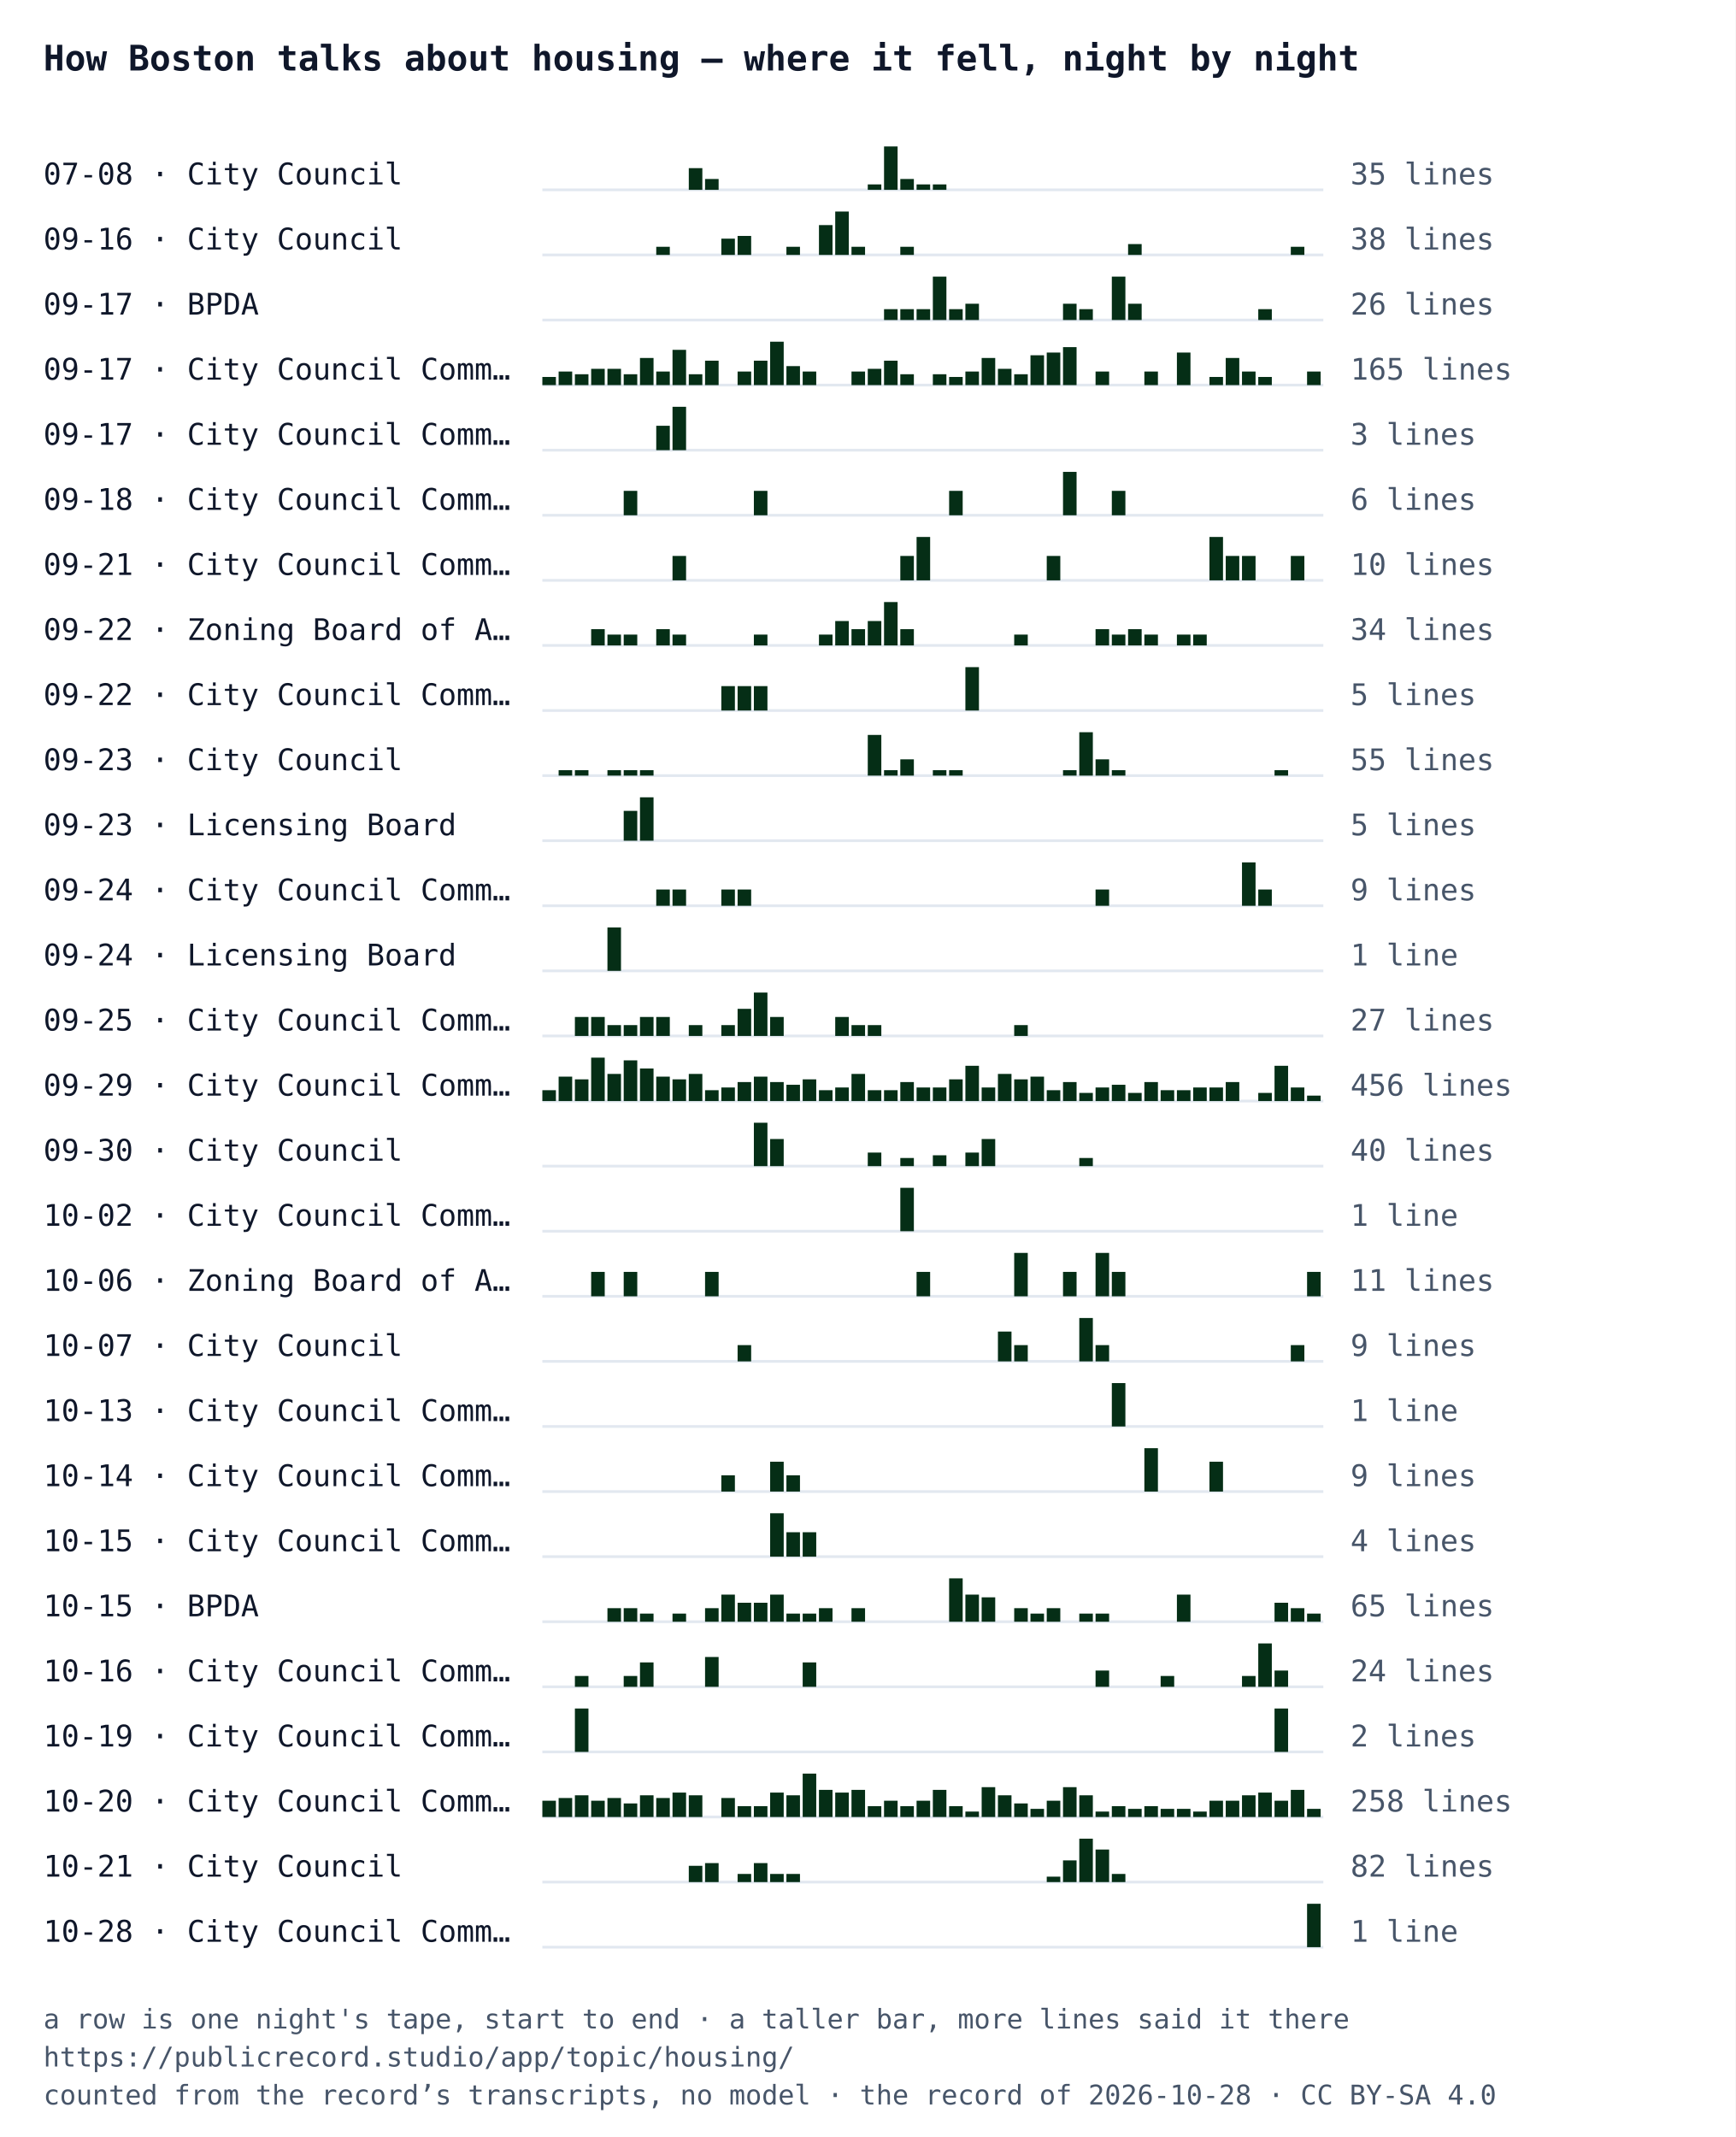
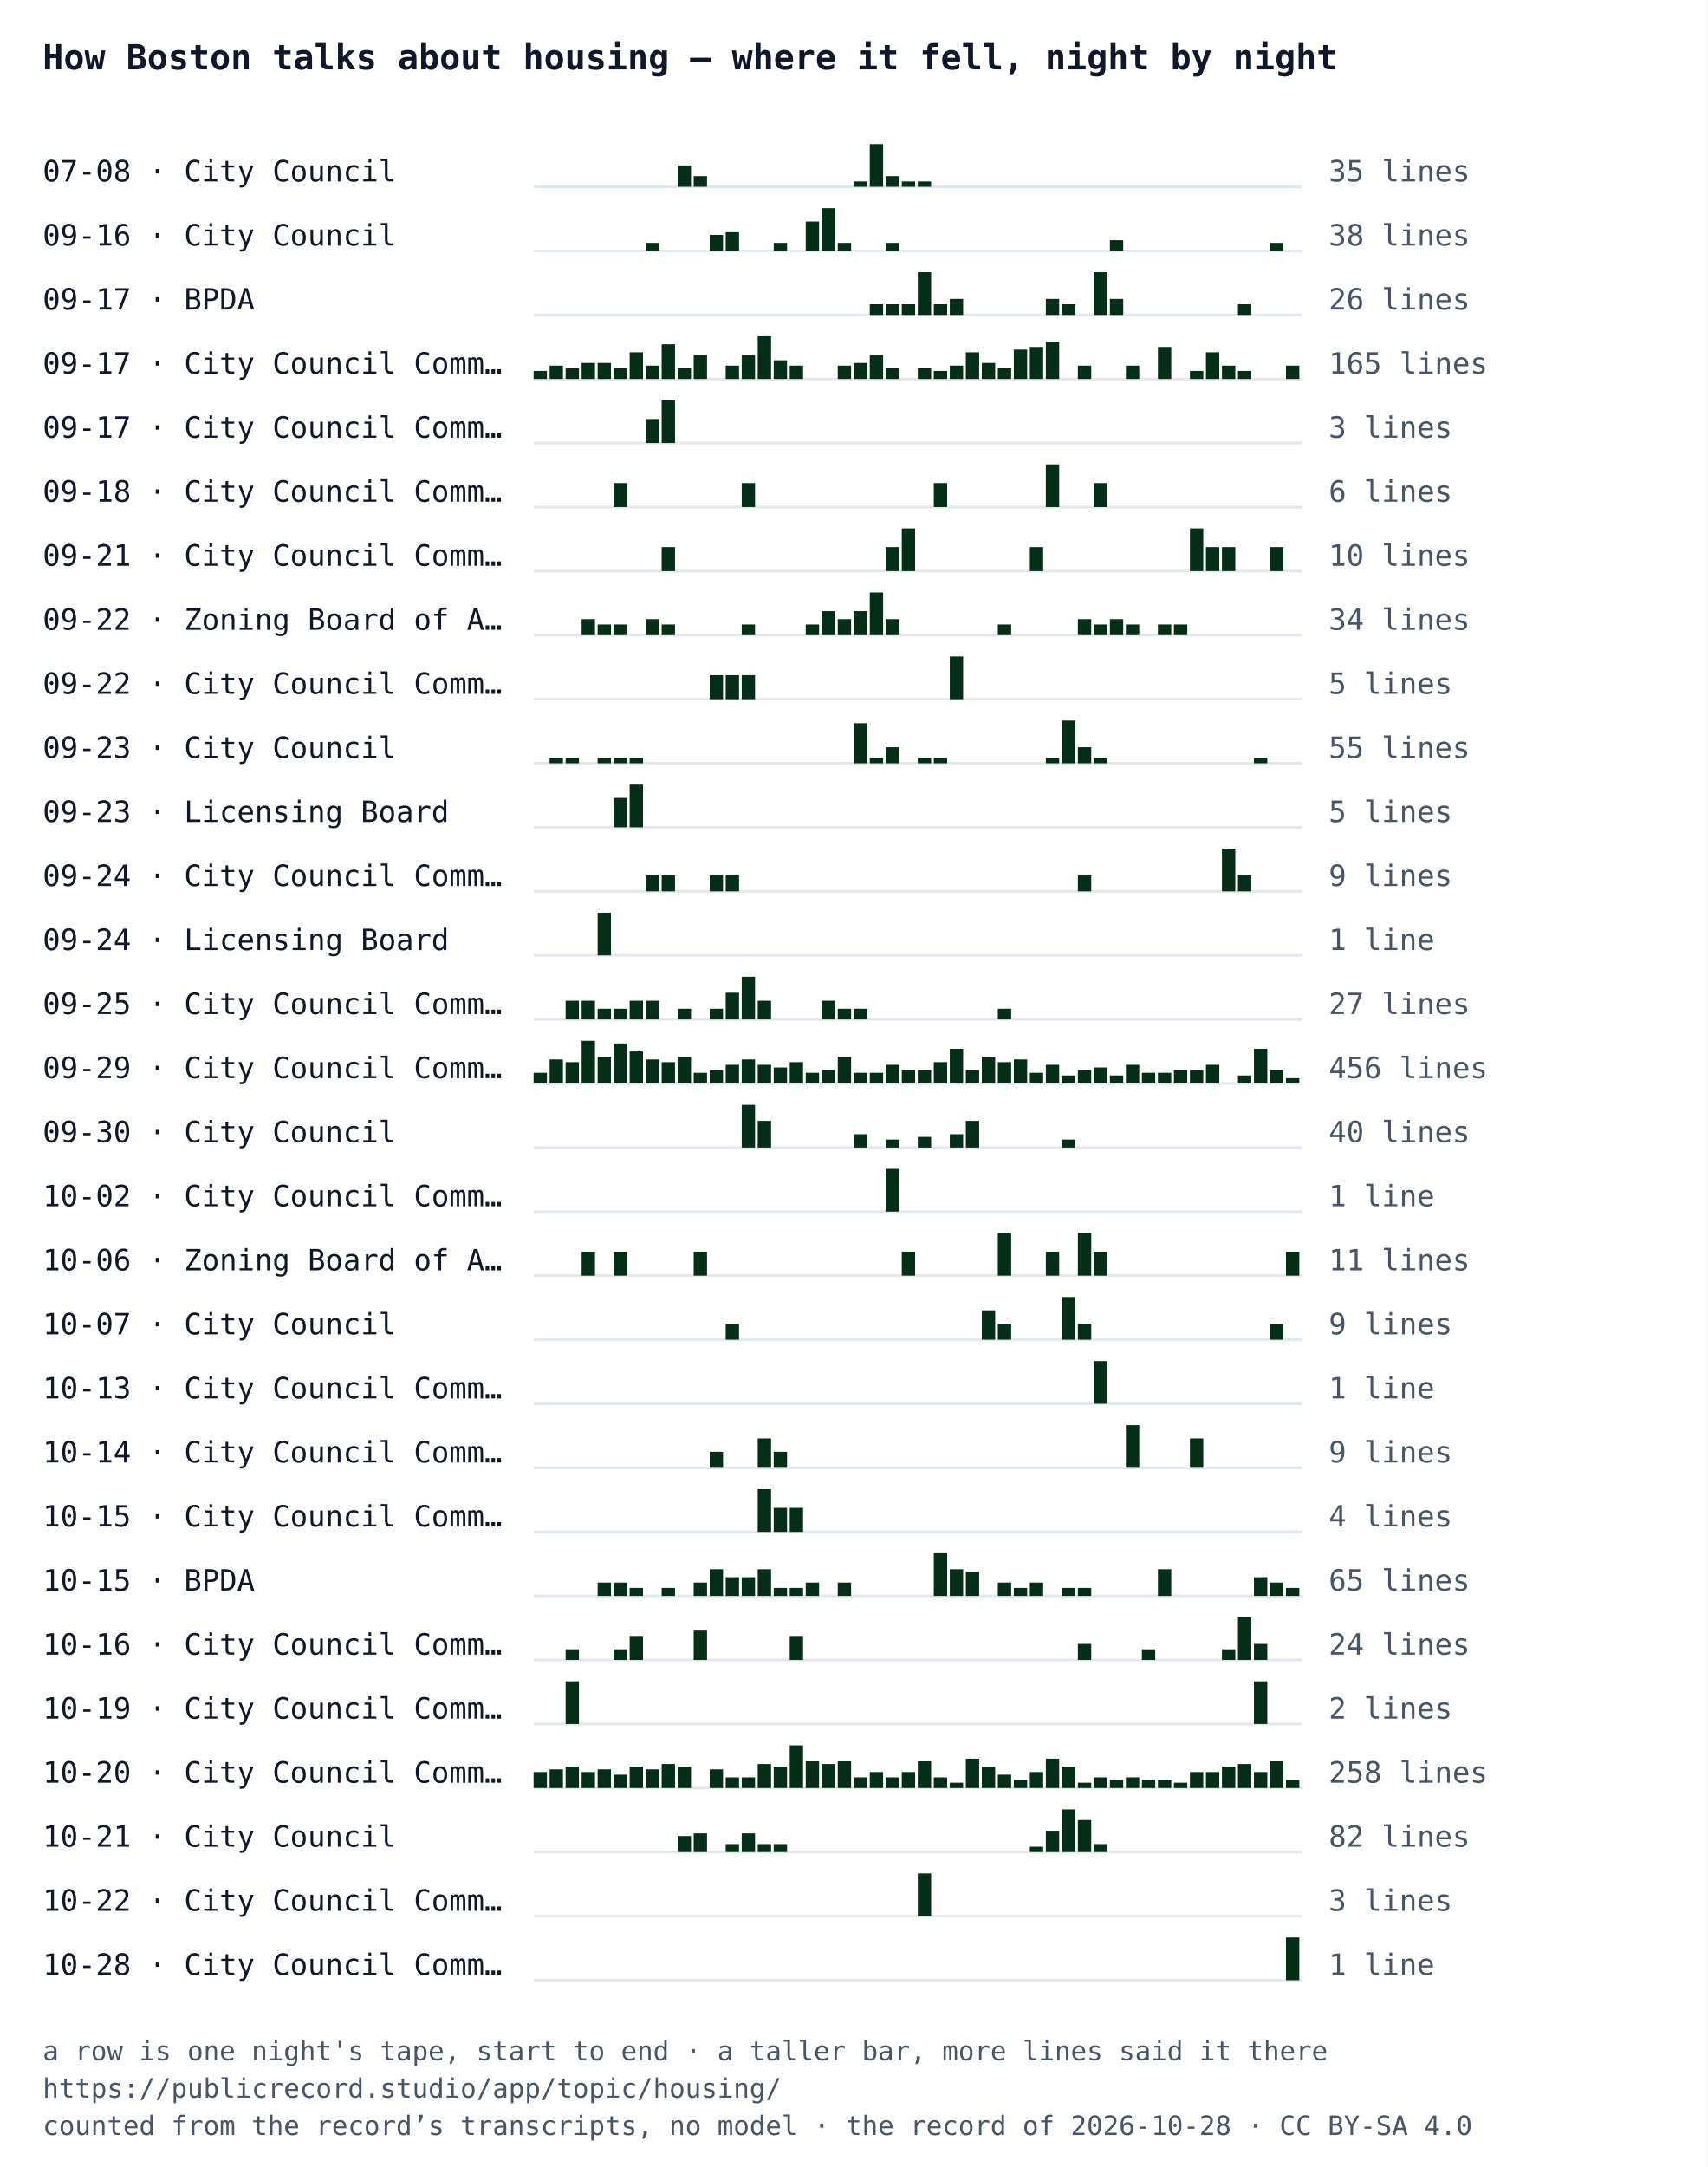
- <svg xmlns="http://www.w3.org/2000/svg" width="640" height="788" viewBox="0 0 640 788" font-family="IBM Plex Mono, Menlo, Consolas, monospace">
-   <rect width="640" height="788" fill="#ffffff" />
+ <svg xmlns="http://www.w3.org/2000/svg" width="640" height="812" viewBox="0 0 640 812" font-family="IBM Plex Mono, Menlo, Consolas, monospace">
+   <rect width="640" height="812" fill="#ffffff" />
  <text x="16" y="26" font-size="13" font-weight="700" fill="#0f172a">How Boston talks about housing — where it fell, night by night</text>
  <text x="16" y="68" font-size="11" fill="#0f172a">07-08 · City Council</text>
  <line x1="200" y1="70" x2="488" y2="70" stroke="#e2e8f0" />
  <rect x="254" y="62" width="5" height="8" fill="#052e16" />
  <rect x="260" y="66" width="5" height="4" fill="#052e16" />
  <rect x="320" y="68" width="5" height="2" fill="#052e16" />
  <rect x="326" y="54" width="5" height="16" fill="#052e16" />
  <rect x="332" y="66" width="5" height="4" fill="#052e16" />
  <rect x="338" y="68" width="5" height="2" fill="#052e16" />
  <rect x="344" y="68" width="5" height="2" fill="#052e16" />
  <text x="498" y="68" font-size="11" fill="#475569">35 lines</text>
  <text x="16" y="92" font-size="11" fill="#0f172a">09-16 · City Council</text>
  <line x1="200" y1="94" x2="488" y2="94" stroke="#e2e8f0" />
  <rect x="242" y="91" width="5" height="3" fill="#052e16" />
  <rect x="266" y="88" width="5" height="6" fill="#052e16" />
  <rect x="272" y="87" width="5" height="7" fill="#052e16" />
  <rect x="290" y="91" width="5" height="3" fill="#052e16" />
  <rect x="302" y="83" width="5" height="11" fill="#052e16" />
  <rect x="308" y="78" width="5" height="16" fill="#052e16" />
  <rect x="314" y="91" width="5" height="3" fill="#052e16" />
  <rect x="332" y="91" width="5" height="3" fill="#052e16" />
  <rect x="416" y="90" width="5" height="4" fill="#052e16" />
  <rect x="476" y="91" width="5" height="3" fill="#052e16" />
  <text x="498" y="92" font-size="11" fill="#475569">38 lines</text>
  <text x="16" y="116" font-size="11" fill="#0f172a">09-17 · BPDA</text>
  <line x1="200" y1="118" x2="488" y2="118" stroke="#e2e8f0" />
  <rect x="326" y="114" width="5" height="4" fill="#052e16" />
  <rect x="332" y="114" width="5" height="4" fill="#052e16" />
  <rect x="338" y="114" width="5" height="4" fill="#052e16" />
  <rect x="344" y="102" width="5" height="16" fill="#052e16" />
  <rect x="350" y="114" width="5" height="4" fill="#052e16" />
  <rect x="356" y="112" width="5" height="6" fill="#052e16" />
  <rect x="392" y="112" width="5" height="6" fill="#052e16" />
  <rect x="398" y="114" width="5" height="4" fill="#052e16" />
  <rect x="410" y="102" width="5" height="16" fill="#052e16" />
  <rect x="416" y="112" width="5" height="6" fill="#052e16" />
  <rect x="464" y="114" width="5" height="4" fill="#052e16" />
  <text x="498" y="116" font-size="11" fill="#475569">26 lines</text>
  <text x="16" y="140" font-size="11" fill="#0f172a">09-17 · City Council Comm…</text>
  <line x1="200" y1="142" x2="488" y2="142" stroke="#e2e8f0" />
  <rect x="200" y="139" width="5" height="3" fill="#052e16" />
  <rect x="206" y="137" width="5" height="5" fill="#052e16" />
  <rect x="212" y="138" width="5" height="4" fill="#052e16" />
  <rect x="218" y="136" width="5" height="6" fill="#052e16" />
  <rect x="224" y="136" width="5" height="6" fill="#052e16" />
  <rect x="230" y="138" width="5" height="4" fill="#052e16" />
  <rect x="236" y="132" width="5" height="10" fill="#052e16" />
  <rect x="242" y="137" width="5" height="5" fill="#052e16" />
  <rect x="248" y="129" width="5" height="13" fill="#052e16" />
  <rect x="254" y="138" width="5" height="4" fill="#052e16" />
  <rect x="260" y="133" width="5" height="9" fill="#052e16" />
  <rect x="272" y="137" width="5" height="5" fill="#052e16" />
  <rect x="278" y="133" width="5" height="9" fill="#052e16" />
  <rect x="284" y="126" width="5" height="16" fill="#052e16" />
  <rect x="290" y="135" width="5" height="7" fill="#052e16" />
  <rect x="296" y="137" width="5" height="5" fill="#052e16" />
  <rect x="314" y="137" width="5" height="5" fill="#052e16" />
  <rect x="320" y="136" width="5" height="6" fill="#052e16" />
  <rect x="326" y="133" width="5" height="9" fill="#052e16" />
  <rect x="332" y="138" width="5" height="4" fill="#052e16" />
  <rect x="344" y="138" width="5" height="4" fill="#052e16" />
  <rect x="350" y="139" width="5" height="3" fill="#052e16" />
  <rect x="356" y="137" width="5" height="5" fill="#052e16" />
  <rect x="362" y="132" width="5" height="10" fill="#052e16" />
  <rect x="368" y="136" width="5" height="6" fill="#052e16" />
  <rect x="374" y="138" width="5" height="4" fill="#052e16" />
  <rect x="380" y="131" width="5" height="11" fill="#052e16" />
  <rect x="386" y="130" width="5" height="12" fill="#052e16" />
  <rect x="392" y="128" width="5" height="14" fill="#052e16" />
  <rect x="404" y="137" width="5" height="5" fill="#052e16" />
  <rect x="422" y="137" width="5" height="5" fill="#052e16" />
  <rect x="434" y="130" width="5" height="12" fill="#052e16" />
  <rect x="446" y="139" width="5" height="3" fill="#052e16" />
  <rect x="452" y="132" width="5" height="10" fill="#052e16" />
  <rect x="458" y="137" width="5" height="5" fill="#052e16" />
  <rect x="464" y="139" width="5" height="3" fill="#052e16" />
  <rect x="482" y="137" width="5" height="5" fill="#052e16" />
  <text x="498" y="140" font-size="11" fill="#475569">165 lines</text>
  <text x="16" y="164" font-size="11" fill="#0f172a">09-17 · City Council Comm…</text>
  <line x1="200" y1="166" x2="488" y2="166" stroke="#e2e8f0" />
  <rect x="242" y="157" width="5" height="9" fill="#052e16" />
  <rect x="248" y="150" width="5" height="16" fill="#052e16" />
  <text x="498" y="164" font-size="11" fill="#475569">3 lines</text>
  <text x="16" y="188" font-size="11" fill="#0f172a">09-18 · City Council Comm…</text>
  <line x1="200" y1="190" x2="488" y2="190" stroke="#e2e8f0" />
  <rect x="230" y="181" width="5" height="9" fill="#052e16" />
  <rect x="278" y="181" width="5" height="9" fill="#052e16" />
  <rect x="350" y="181" width="5" height="9" fill="#052e16" />
  <rect x="392" y="174" width="5" height="16" fill="#052e16" />
  <rect x="410" y="181" width="5" height="9" fill="#052e16" />
  <text x="498" y="188" font-size="11" fill="#475569">6 lines</text>
  <text x="16" y="212" font-size="11" fill="#0f172a">09-21 · City Council Comm…</text>
  <line x1="200" y1="214" x2="488" y2="214" stroke="#e2e8f0" />
  <rect x="248" y="205" width="5" height="9" fill="#052e16" />
  <rect x="332" y="205" width="5" height="9" fill="#052e16" />
  <rect x="338" y="198" width="5" height="16" fill="#052e16" />
  <rect x="386" y="205" width="5" height="9" fill="#052e16" />
  <rect x="446" y="198" width="5" height="16" fill="#052e16" />
  <rect x="452" y="205" width="5" height="9" fill="#052e16" />
  <rect x="458" y="205" width="5" height="9" fill="#052e16" />
  <rect x="476" y="205" width="5" height="9" fill="#052e16" />
  <text x="498" y="212" font-size="11" fill="#475569">10 lines</text>
  <text x="16" y="236" font-size="11" fill="#0f172a">09-22 · Zoning Board of A…</text>
  <line x1="200" y1="238" x2="488" y2="238" stroke="#e2e8f0" />
  <rect x="218" y="232" width="5" height="6" fill="#052e16" />
  <rect x="224" y="234" width="5" height="4" fill="#052e16" />
  <rect x="230" y="234" width="5" height="4" fill="#052e16" />
  <rect x="242" y="232" width="5" height="6" fill="#052e16" />
  <rect x="248" y="234" width="5" height="4" fill="#052e16" />
  <rect x="278" y="234" width="5" height="4" fill="#052e16" />
  <rect x="302" y="234" width="5" height="4" fill="#052e16" />
  <rect x="308" y="229" width="5" height="9" fill="#052e16" />
  <rect x="314" y="232" width="5" height="6" fill="#052e16" />
  <rect x="320" y="229" width="5" height="9" fill="#052e16" />
  <rect x="326" y="222" width="5" height="16" fill="#052e16" />
  <rect x="332" y="232" width="5" height="6" fill="#052e16" />
  <rect x="374" y="234" width="5" height="4" fill="#052e16" />
  <rect x="404" y="232" width="5" height="6" fill="#052e16" />
  <rect x="410" y="234" width="5" height="4" fill="#052e16" />
  <rect x="416" y="232" width="5" height="6" fill="#052e16" />
  <rect x="422" y="234" width="5" height="4" fill="#052e16" />
  <rect x="434" y="234" width="5" height="4" fill="#052e16" />
  <rect x="440" y="234" width="5" height="4" fill="#052e16" />
  <text x="498" y="236" font-size="11" fill="#475569">34 lines</text>
  <text x="16" y="260" font-size="11" fill="#0f172a">09-22 · City Council Comm…</text>
  <line x1="200" y1="262" x2="488" y2="262" stroke="#e2e8f0" />
  <rect x="266" y="253" width="5" height="9" fill="#052e16" />
  <rect x="272" y="253" width="5" height="9" fill="#052e16" />
  <rect x="278" y="253" width="5" height="9" fill="#052e16" />
  <rect x="356" y="246" width="5" height="16" fill="#052e16" />
  <text x="498" y="260" font-size="11" fill="#475569">5 lines</text>
  <text x="16" y="284" font-size="11" fill="#0f172a">09-23 · City Council</text>
  <line x1="200" y1="286" x2="488" y2="286" stroke="#e2e8f0" />
  <rect x="206" y="284" width="5" height="2" fill="#052e16" />
  <rect x="212" y="284" width="5" height="2" fill="#052e16" />
  <rect x="224" y="284" width="5" height="2" fill="#052e16" />
  <rect x="230" y="284" width="5" height="2" fill="#052e16" />
  <rect x="236" y="284" width="5" height="2" fill="#052e16" />
  <rect x="320" y="271" width="5" height="15" fill="#052e16" />
  <rect x="326" y="284" width="5" height="2" fill="#052e16" />
  <rect x="332" y="280" width="5" height="6" fill="#052e16" />
  <rect x="344" y="284" width="5" height="2" fill="#052e16" />
  <rect x="350" y="284" width="5" height="2" fill="#052e16" />
  <rect x="392" y="284" width="5" height="2" fill="#052e16" />
  <rect x="398" y="270" width="5" height="16" fill="#052e16" />
  <rect x="404" y="280" width="5" height="6" fill="#052e16" />
  <rect x="410" y="284" width="5" height="2" fill="#052e16" />
  <rect x="470" y="284" width="5" height="2" fill="#052e16" />
  <text x="498" y="284" font-size="11" fill="#475569">55 lines</text>
  <text x="16" y="308" font-size="11" fill="#0f172a">09-23 · Licensing Board</text>
  <line x1="200" y1="310" x2="488" y2="310" stroke="#e2e8f0" />
  <rect x="230" y="299" width="5" height="11" fill="#052e16" />
  <rect x="236" y="294" width="5" height="16" fill="#052e16" />
  <text x="498" y="308" font-size="11" fill="#475569">5 lines</text>
  <text x="16" y="332" font-size="11" fill="#0f172a">09-24 · City Council Comm…</text>
  <line x1="200" y1="334" x2="488" y2="334" stroke="#e2e8f0" />
  <rect x="242" y="328" width="5" height="6" fill="#052e16" />
  <rect x="248" y="328" width="5" height="6" fill="#052e16" />
  <rect x="266" y="328" width="5" height="6" fill="#052e16" />
  <rect x="272" y="328" width="5" height="6" fill="#052e16" />
  <rect x="404" y="328" width="5" height="6" fill="#052e16" />
  <rect x="458" y="318" width="5" height="16" fill="#052e16" />
  <rect x="464" y="328" width="5" height="6" fill="#052e16" />
  <text x="498" y="332" font-size="11" fill="#475569">9 lines</text>
  <text x="16" y="356" font-size="11" fill="#0f172a">09-24 · Licensing Board</text>
  <line x1="200" y1="358" x2="488" y2="358" stroke="#e2e8f0" />
  <rect x="224" y="342" width="5" height="16" fill="#052e16" />
  <text x="498" y="356" font-size="11" fill="#475569">1 line</text>
  <text x="16" y="380" font-size="11" fill="#0f172a">09-25 · City Council Comm…</text>
  <line x1="200" y1="382" x2="488" y2="382" stroke="#e2e8f0" />
  <rect x="212" y="375" width="5" height="7" fill="#052e16" />
  <rect x="218" y="375" width="5" height="7" fill="#052e16" />
  <rect x="224" y="378" width="5" height="4" fill="#052e16" />
  <rect x="230" y="378" width="5" height="4" fill="#052e16" />
  <rect x="236" y="375" width="5" height="7" fill="#052e16" />
  <rect x="242" y="375" width="5" height="7" fill="#052e16" />
  <rect x="254" y="378" width="5" height="4" fill="#052e16" />
  <rect x="266" y="378" width="5" height="4" fill="#052e16" />
  <rect x="272" y="372" width="5" height="10" fill="#052e16" />
  <rect x="278" y="366" width="5" height="16" fill="#052e16" />
  <rect x="284" y="375" width="5" height="7" fill="#052e16" />
  <rect x="308" y="375" width="5" height="7" fill="#052e16" />
  <rect x="314" y="378" width="5" height="4" fill="#052e16" />
  <rect x="320" y="378" width="5" height="4" fill="#052e16" />
  <rect x="374" y="378" width="5" height="4" fill="#052e16" />
  <text x="498" y="380" font-size="11" fill="#475569">27 lines</text>
  <text x="16" y="404" font-size="11" fill="#0f172a">09-29 · City Council Comm…</text>
  <line x1="200" y1="406" x2="488" y2="406" stroke="#e2e8f0" />
  <rect x="200" y="402" width="5" height="4" fill="#052e16" />
  <rect x="206" y="397" width="5" height="9" fill="#052e16" />
  <rect x="212" y="398" width="5" height="8" fill="#052e16" />
  <rect x="218" y="390" width="5" height="16" fill="#052e16" />
  <rect x="224" y="396" width="5" height="10" fill="#052e16" />
  <rect x="230" y="391" width="5" height="15" fill="#052e16" />
  <rect x="236" y="394" width="5" height="12" fill="#052e16" />
  <rect x="242" y="397" width="5" height="9" fill="#052e16" />
  <rect x="248" y="398" width="5" height="8" fill="#052e16" />
  <rect x="254" y="396" width="5" height="10" fill="#052e16" />
  <rect x="260" y="402" width="5" height="4" fill="#052e16" />
  <rect x="266" y="401" width="5" height="5" fill="#052e16" />
  <rect x="272" y="399" width="5" height="7" fill="#052e16" />
  <rect x="278" y="397" width="5" height="9" fill="#052e16" />
  <rect x="284" y="399" width="5" height="7" fill="#052e16" />
  <rect x="290" y="400" width="5" height="6" fill="#052e16" />
  <rect x="296" y="398" width="5" height="8" fill="#052e16" />
  <rect x="302" y="402" width="5" height="4" fill="#052e16" />
  <rect x="308" y="401" width="5" height="5" fill="#052e16" />
  <rect x="314" y="396" width="5" height="10" fill="#052e16" />
  <rect x="320" y="402" width="5" height="4" fill="#052e16" />
  <rect x="326" y="402" width="5" height="4" fill="#052e16" />
  <rect x="332" y="399" width="5" height="7" fill="#052e16" />
  <rect x="338" y="401" width="5" height="5" fill="#052e16" />
  <rect x="344" y="401" width="5" height="5" fill="#052e16" />
  <rect x="350" y="398" width="5" height="8" fill="#052e16" />
  <rect x="356" y="393" width="5" height="13" fill="#052e16" />
  <rect x="362" y="401" width="5" height="5" fill="#052e16" />
  <rect x="368" y="396" width="5" height="10" fill="#052e16" />
  <rect x="374" y="398" width="5" height="8" fill="#052e16" />
  <rect x="380" y="397" width="5" height="9" fill="#052e16" />
  <rect x="386" y="402" width="5" height="4" fill="#052e16" />
  <rect x="392" y="399" width="5" height="7" fill="#052e16" />
  <rect x="398" y="403" width="5" height="3" fill="#052e16" />
  <rect x="404" y="401" width="5" height="5" fill="#052e16" />
  <rect x="410" y="400" width="5" height="6" fill="#052e16" />
  <rect x="416" y="403" width="5" height="3" fill="#052e16" />
  <rect x="422" y="399" width="5" height="7" fill="#052e16" />
  <rect x="428" y="402" width="5" height="4" fill="#052e16" />
  <rect x="434" y="402" width="5" height="4" fill="#052e16" />
  <rect x="440" y="401" width="5" height="5" fill="#052e16" />
  <rect x="446" y="401" width="5" height="5" fill="#052e16" />
  <rect x="452" y="399" width="5" height="7" fill="#052e16" />
  <rect x="464" y="403" width="5" height="3" fill="#052e16" />
  <rect x="470" y="393" width="5" height="13" fill="#052e16" />
  <rect x="476" y="401" width="5" height="5" fill="#052e16" />
  <rect x="482" y="404" width="5" height="2" fill="#052e16" />
  <text x="498" y="404" font-size="11" fill="#475569">456 lines</text>
  <text x="16" y="428" font-size="11" fill="#0f172a">09-30 · City Council</text>
  <line x1="200" y1="430" x2="488" y2="430" stroke="#e2e8f0" />
  <rect x="278" y="414" width="5" height="16" fill="#052e16" />
  <rect x="284" y="420" width="5" height="10" fill="#052e16" />
  <rect x="320" y="425" width="5" height="5" fill="#052e16" />
  <rect x="332" y="427" width="5" height="3" fill="#052e16" />
  <rect x="344" y="426" width="5" height="4" fill="#052e16" />
  <rect x="356" y="425" width="5" height="5" fill="#052e16" />
  <rect x="362" y="420" width="5" height="10" fill="#052e16" />
  <rect x="398" y="427" width="5" height="3" fill="#052e16" />
  <text x="498" y="428" font-size="11" fill="#475569">40 lines</text>
  <text x="16" y="452" font-size="11" fill="#0f172a">10-02 · City Council Comm…</text>
  <line x1="200" y1="454" x2="488" y2="454" stroke="#e2e8f0" />
  <rect x="332" y="438" width="5" height="16" fill="#052e16" />
  <text x="498" y="452" font-size="11" fill="#475569">1 line</text>
  <text x="16" y="476" font-size="11" fill="#0f172a">10-06 · Zoning Board of A…</text>
  <line x1="200" y1="478" x2="488" y2="478" stroke="#e2e8f0" />
  <rect x="218" y="469" width="5" height="9" fill="#052e16" />
  <rect x="230" y="469" width="5" height="9" fill="#052e16" />
  <rect x="260" y="469" width="5" height="9" fill="#052e16" />
  <rect x="338" y="469" width="5" height="9" fill="#052e16" />
  <rect x="374" y="462" width="5" height="16" fill="#052e16" />
  <rect x="392" y="469" width="5" height="9" fill="#052e16" />
  <rect x="404" y="462" width="5" height="16" fill="#052e16" />
  <rect x="410" y="469" width="5" height="9" fill="#052e16" />
  <rect x="482" y="469" width="5" height="9" fill="#052e16" />
  <text x="498" y="476" font-size="11" fill="#475569">11 lines</text>
  <text x="16" y="500" font-size="11" fill="#0f172a">10-07 · City Council</text>
  <line x1="200" y1="502" x2="488" y2="502" stroke="#e2e8f0" />
  <rect x="272" y="496" width="5" height="6" fill="#052e16" />
  <rect x="368" y="491" width="5" height="11" fill="#052e16" />
  <rect x="374" y="496" width="5" height="6" fill="#052e16" />
  <rect x="398" y="486" width="5" height="16" fill="#052e16" />
  <rect x="404" y="496" width="5" height="6" fill="#052e16" />
  <rect x="476" y="496" width="5" height="6" fill="#052e16" />
  <text x="498" y="500" font-size="11" fill="#475569">9 lines</text>
  <text x="16" y="524" font-size="11" fill="#0f172a">10-13 · City Council Comm…</text>
  <line x1="200" y1="526" x2="488" y2="526" stroke="#e2e8f0" />
  <rect x="410" y="510" width="5" height="16" fill="#052e16" />
  <text x="498" y="524" font-size="11" fill="#475569">1 line</text>
  <text x="16" y="548" font-size="11" fill="#0f172a">10-14 · City Council Comm…</text>
  <line x1="200" y1="550" x2="488" y2="550" stroke="#e2e8f0" />
  <rect x="266" y="544" width="5" height="6" fill="#052e16" />
  <rect x="284" y="539" width="5" height="11" fill="#052e16" />
  <rect x="290" y="544" width="5" height="6" fill="#052e16" />
  <rect x="422" y="534" width="5" height="16" fill="#052e16" />
  <rect x="446" y="539" width="5" height="11" fill="#052e16" />
  <text x="498" y="548" font-size="11" fill="#475569">9 lines</text>
  <text x="16" y="572" font-size="11" fill="#0f172a">10-15 · City Council Comm…</text>
  <line x1="200" y1="574" x2="488" y2="574" stroke="#e2e8f0" />
  <rect x="284" y="558" width="5" height="16" fill="#052e16" />
  <rect x="290" y="565" width="5" height="9" fill="#052e16" />
  <rect x="296" y="565" width="5" height="9" fill="#052e16" />
  <text x="498" y="572" font-size="11" fill="#475569">4 lines</text>
  <text x="16" y="596" font-size="11" fill="#0f172a">10-15 · BPDA</text>
  <line x1="200" y1="598" x2="488" y2="598" stroke="#e2e8f0" />
  <rect x="224" y="593" width="5" height="5" fill="#052e16" />
  <rect x="230" y="593" width="5" height="5" fill="#052e16" />
  <rect x="236" y="595" width="5" height="3" fill="#052e16" />
  <rect x="248" y="595" width="5" height="3" fill="#052e16" />
  <rect x="260" y="593" width="5" height="5" fill="#052e16" />
  <rect x="266" y="588" width="5" height="10" fill="#052e16" />
  <rect x="272" y="591" width="5" height="7" fill="#052e16" />
  <rect x="278" y="591" width="5" height="7" fill="#052e16" />
  <rect x="284" y="588" width="5" height="10" fill="#052e16" />
  <rect x="290" y="595" width="5" height="3" fill="#052e16" />
  <rect x="296" y="595" width="5" height="3" fill="#052e16" />
  <rect x="302" y="593" width="5" height="5" fill="#052e16" />
  <rect x="314" y="593" width="5" height="5" fill="#052e16" />
  <rect x="350" y="582" width="5" height="16" fill="#052e16" />
  <rect x="356" y="588" width="5" height="10" fill="#052e16" />
  <rect x="362" y="589" width="5" height="9" fill="#052e16" />
  <rect x="374" y="593" width="5" height="5" fill="#052e16" />
  <rect x="380" y="595" width="5" height="3" fill="#052e16" />
  <rect x="386" y="593" width="5" height="5" fill="#052e16" />
  <rect x="398" y="595" width="5" height="3" fill="#052e16" />
  <rect x="404" y="595" width="5" height="3" fill="#052e16" />
  <rect x="434" y="588" width="5" height="10" fill="#052e16" />
  <rect x="470" y="591" width="5" height="7" fill="#052e16" />
  <rect x="476" y="593" width="5" height="5" fill="#052e16" />
  <rect x="482" y="595" width="5" height="3" fill="#052e16" />
  <text x="498" y="596" font-size="11" fill="#475569">65 lines</text>
  <text x="16" y="620" font-size="11" fill="#0f172a">10-16 · City Council Comm…</text>
  <line x1="200" y1="622" x2="488" y2="622" stroke="#e2e8f0" />
  <rect x="212" y="618" width="5" height="4" fill="#052e16" />
  <rect x="230" y="618" width="5" height="4" fill="#052e16" />
  <rect x="236" y="613" width="5" height="9" fill="#052e16" />
  <rect x="260" y="611" width="5" height="11" fill="#052e16" />
  <rect x="296" y="613" width="5" height="9" fill="#052e16" />
  <rect x="404" y="616" width="5" height="6" fill="#052e16" />
  <rect x="428" y="618" width="5" height="4" fill="#052e16" />
  <rect x="458" y="618" width="5" height="4" fill="#052e16" />
  <rect x="464" y="606" width="5" height="16" fill="#052e16" />
  <rect x="470" y="616" width="5" height="6" fill="#052e16" />
  <text x="498" y="620" font-size="11" fill="#475569">24 lines</text>
  <text x="16" y="644" font-size="11" fill="#0f172a">10-19 · City Council Comm…</text>
  <line x1="200" y1="646" x2="488" y2="646" stroke="#e2e8f0" />
  <rect x="212" y="630" width="5" height="16" fill="#052e16" />
  <rect x="470" y="630" width="5" height="16" fill="#052e16" />
  <text x="498" y="644" font-size="11" fill="#475569">2 lines</text>
  <text x="16" y="668" font-size="11" fill="#0f172a">10-20 · City Council Comm…</text>
  <line x1="200" y1="670" x2="488" y2="670" stroke="#e2e8f0" />
  <rect x="200" y="664" width="5" height="6" fill="#052e16" />
  <rect x="206" y="663" width="5" height="7" fill="#052e16" />
  <rect x="212" y="662" width="5" height="8" fill="#052e16" />
  <rect x="218" y="664" width="5" height="6" fill="#052e16" />
  <rect x="224" y="663" width="5" height="7" fill="#052e16" />
  <rect x="230" y="665" width="5" height="5" fill="#052e16" />
  <rect x="236" y="662" width="5" height="8" fill="#052e16" />
  <rect x="242" y="663" width="5" height="7" fill="#052e16" />
  <rect x="248" y="661" width="5" height="9" fill="#052e16" />
  <rect x="254" y="662" width="5" height="8" fill="#052e16" />
  <rect x="266" y="663" width="5" height="7" fill="#052e16" />
  <rect x="272" y="666" width="5" height="4" fill="#052e16" />
  <rect x="278" y="666" width="5" height="4" fill="#052e16" />
  <rect x="284" y="661" width="5" height="9" fill="#052e16" />
  <rect x="290" y="662" width="5" height="8" fill="#052e16" />
  <rect x="296" y="654" width="5" height="16" fill="#052e16" />
  <rect x="302" y="660" width="5" height="10" fill="#052e16" />
  <rect x="308" y="661" width="5" height="9" fill="#052e16" />
  <rect x="314" y="660" width="5" height="10" fill="#052e16" />
  <rect x="320" y="666" width="5" height="4" fill="#052e16" />
  <rect x="326" y="664" width="5" height="6" fill="#052e16" />
  <rect x="332" y="666" width="5" height="4" fill="#052e16" />
  <rect x="338" y="664" width="5" height="6" fill="#052e16" />
  <rect x="344" y="660" width="5" height="10" fill="#052e16" />
  <rect x="350" y="666" width="5" height="4" fill="#052e16" />
  <rect x="356" y="668" width="5" height="2" fill="#052e16" />
  <rect x="362" y="659" width="5" height="11" fill="#052e16" />
  <rect x="368" y="662" width="5" height="8" fill="#052e16" />
  <rect x="374" y="665" width="5" height="5" fill="#052e16" />
  <rect x="380" y="667" width="5" height="3" fill="#052e16" />
  <rect x="386" y="664" width="5" height="6" fill="#052e16" />
  <rect x="392" y="659" width="5" height="11" fill="#052e16" />
  <rect x="398" y="662" width="5" height="8" fill="#052e16" />
  <rect x="404" y="668" width="5" height="2" fill="#052e16" />
  <rect x="410" y="666" width="5" height="4" fill="#052e16" />
  <rect x="416" y="667" width="5" height="3" fill="#052e16" />
  <rect x="422" y="666" width="5" height="4" fill="#052e16" />
  <rect x="428" y="667" width="5" height="3" fill="#052e16" />
  <rect x="434" y="667" width="5" height="3" fill="#052e16" />
  <rect x="440" y="668" width="5" height="2" fill="#052e16" />
  <rect x="446" y="664" width="5" height="6" fill="#052e16" />
  <rect x="452" y="664" width="5" height="6" fill="#052e16" />
  <rect x="458" y="662" width="5" height="8" fill="#052e16" />
  <rect x="464" y="661" width="5" height="9" fill="#052e16" />
  <rect x="470" y="664" width="5" height="6" fill="#052e16" />
  <rect x="476" y="660" width="5" height="10" fill="#052e16" />
  <rect x="482" y="667" width="5" height="3" fill="#052e16" />
  <text x="498" y="668" font-size="11" fill="#475569">258 lines</text>
  <text x="16" y="692" font-size="11" fill="#0f172a">10-21 · City Council</text>
  <line x1="200" y1="694" x2="488" y2="694" stroke="#e2e8f0" />
  <rect x="254" y="688" width="5" height="6" fill="#052e16" />
  <rect x="260" y="687" width="5" height="7" fill="#052e16" />
  <rect x="272" y="691" width="5" height="3" fill="#052e16" />
  <rect x="278" y="687" width="5" height="7" fill="#052e16" />
  <rect x="284" y="691" width="5" height="3" fill="#052e16" />
  <rect x="290" y="691" width="5" height="3" fill="#052e16" />
  <rect x="386" y="692" width="5" height="2" fill="#052e16" />
  <rect x="392" y="686" width="5" height="8" fill="#052e16" />
  <rect x="398" y="678" width="5" height="16" fill="#052e16" />
  <rect x="404" y="682" width="5" height="12" fill="#052e16" />
  <rect x="410" y="691" width="5" height="3" fill="#052e16" />
  <text x="498" y="692" font-size="11" fill="#475569">82 lines</text>
-   <text x="16" y="716" font-size="11" fill="#0f172a">10-28 · City Council Comm…</text>
+   <text x="16" y="716" font-size="11" fill="#0f172a">10-22 · City Council Comm…</text>
  <line x1="200" y1="718" x2="488" y2="718" stroke="#e2e8f0" />
-   <rect x="482" y="702" width="5" height="16" fill="#052e16" />
-   <text x="498" y="716" font-size="11" fill="#475569">1 line</text>
-   <text x="16" y="748" font-size="10" fill="#475569">a row is one night's tape, start to end · a taller bar, more lines said it there</text>
-   <text x="16" y="762" font-size="10" fill="#475569">https://publicrecord.studio/app/topic/housing/</text>
-   <text x="16" y="776" font-size="10" fill="#475569">counted from the record’s transcripts, no model · the record of 2026-10-28 · CC BY-SA 4.0</text>
+   <rect x="344" y="702" width="5" height="16" fill="#052e16" />
+   <text x="498" y="716" font-size="11" fill="#475569">3 lines</text>
+   <text x="16" y="740" font-size="11" fill="#0f172a">10-28 · City Council Comm…</text>
+   <line x1="200" y1="742" x2="488" y2="742" stroke="#e2e8f0" />
+   <rect x="482" y="726" width="5" height="16" fill="#052e16" />
+   <text x="498" y="740" font-size="11" fill="#475569">1 line</text>
+   <text x="16" y="772" font-size="10" fill="#475569">a row is one night's tape, start to end · a taller bar, more lines said it there</text>
+   <text x="16" y="786" font-size="10" fill="#475569">https://publicrecord.studio/app/topic/housing/</text>
+   <text x="16" y="800" font-size="10" fill="#475569">counted from the record’s transcripts, no model · the record of 2026-10-28 · CC BY-SA 4.0</text>
</svg>
